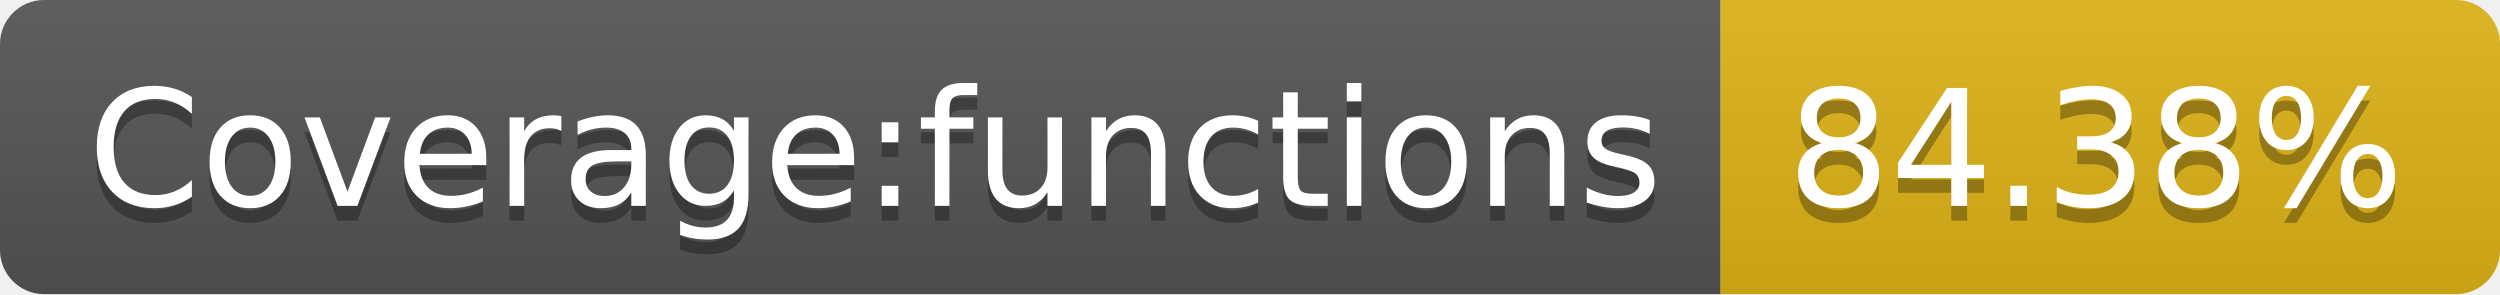
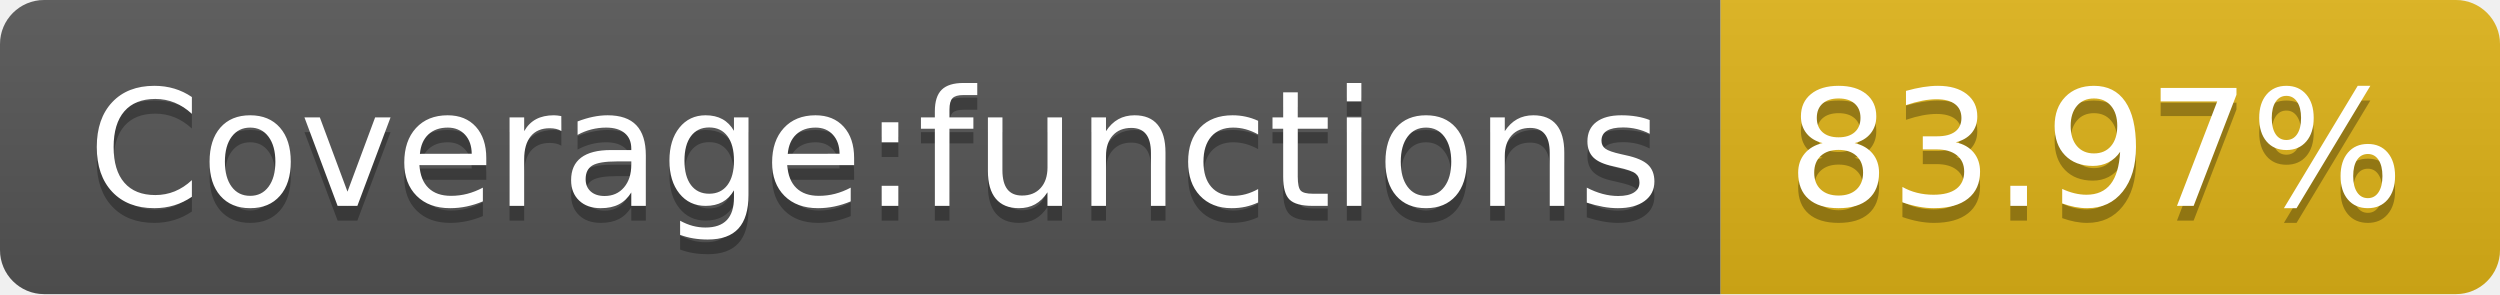
- <svg xmlns="http://www.w3.org/2000/svg" width="170" height="20" role="img" aria-label="Coverage:functions: 84.38%">
+ <svg xmlns="http://www.w3.org/2000/svg" width="170" height="20" role="img" aria-label="Coverage:functions: 83.97%">
  <linearGradient id="s" x2="0" y2="100%">
    <stop offset="0" stop-color="#bbb" stop-opacity=".1" />
    <stop offset="1" stop-opacity=".1" />
  </linearGradient>
  <clipPath id="r">
    <rect width="170" height="20" rx="3" fill="#fff" />
  </clipPath>
  <g clip-path="url(#r)">
    <rect width="117" height="20" fill="#555" />
    <rect x="117" width="53" height="20" fill="#dfb317" />
    <rect width="170" height="20" fill="url(#s)" />
  </g>
  <g fill="#fff" text-anchor="middle" font-family="Verdana,Geneva,DejaVu Sans,sans-serif" text-rendering="geometricPrecision" font-size="110">
    <text aria-hidden="true" x="595" y="150" fill="#010101" fill-opacity=".3" transform="scale(.1)" textLength="1070">Coverage:functions</text>
    <text x="595" y="140" transform="scale(.1)" fill="#fff" textLength="1070">Coverage:functions</text>
-     <text aria-hidden="true" x="1425" y="150" fill="#010101" fill-opacity=".3" transform="scale(.1)" textLength="430">84.38%</text>
-     <text x="1425" y="140" transform="scale(.1)" fill="#fff" textLength="430">84.38%</text>
+     <text aria-hidden="true" x="1425" y="150" fill="#010101" fill-opacity=".3" transform="scale(.1)" textLength="430">83.97%</text>
+     <text x="1425" y="140" transform="scale(.1)" fill="#fff" textLength="430">83.97%</text>
  </g>
</svg>
